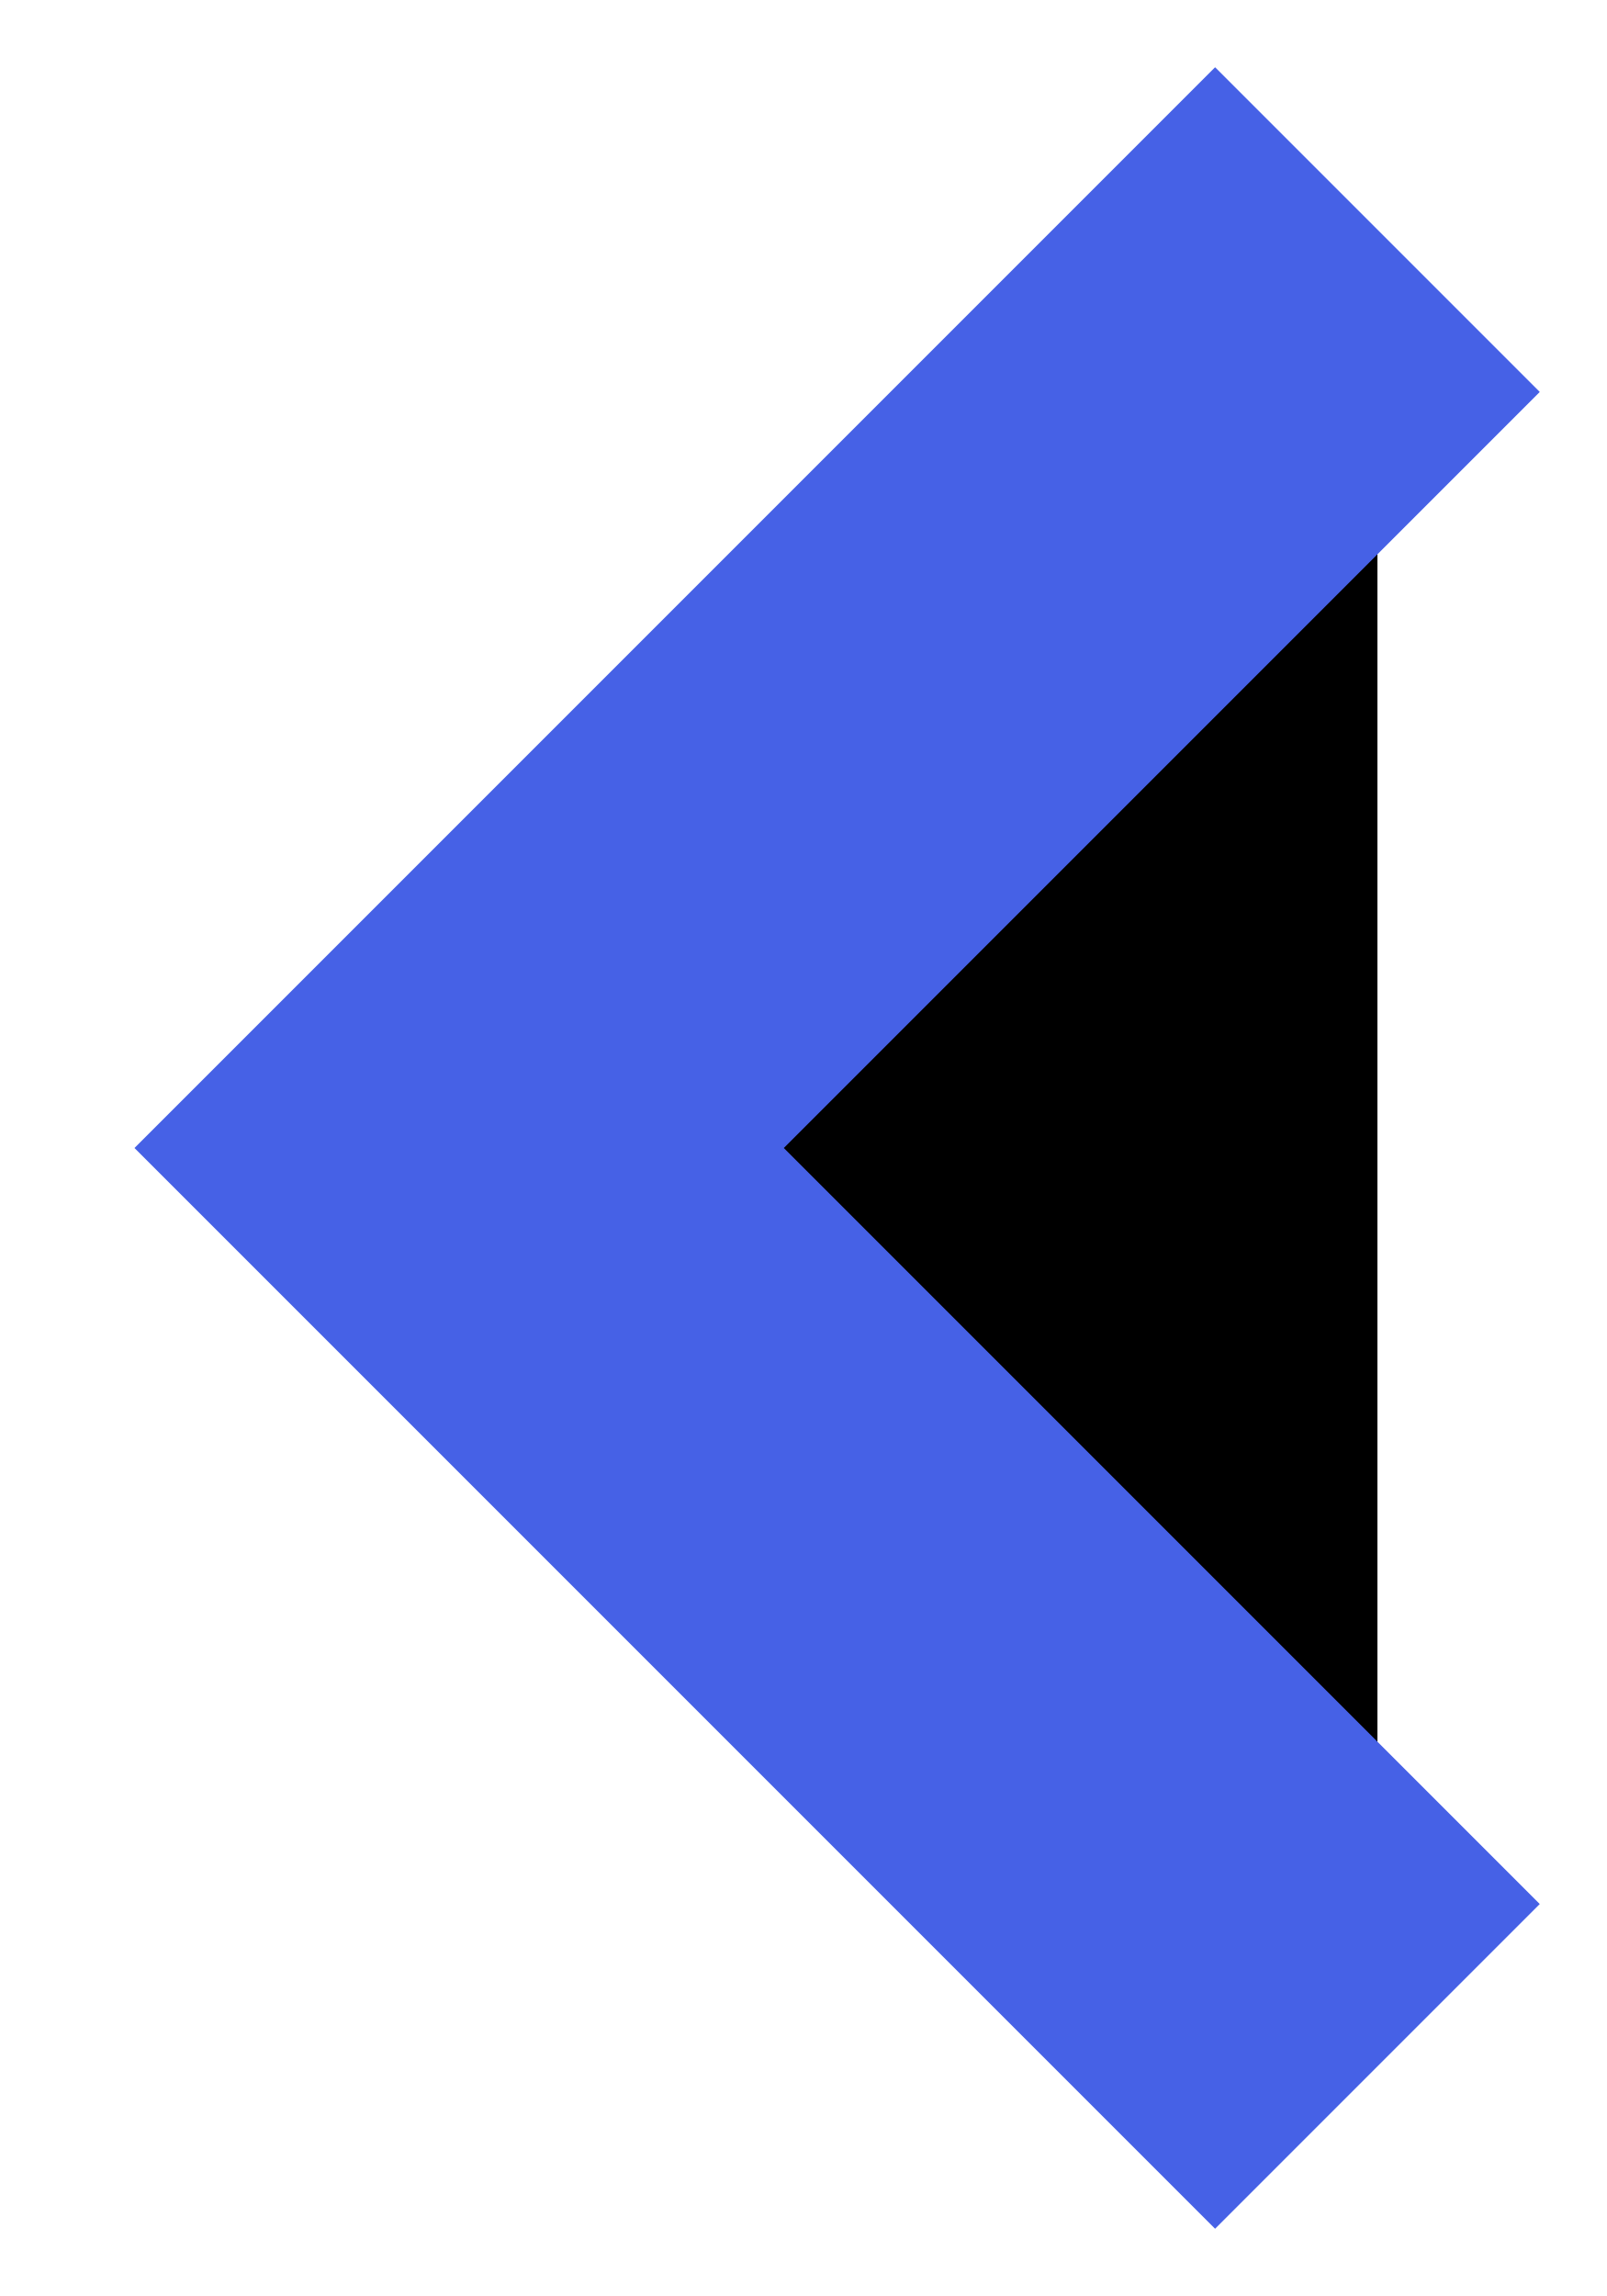
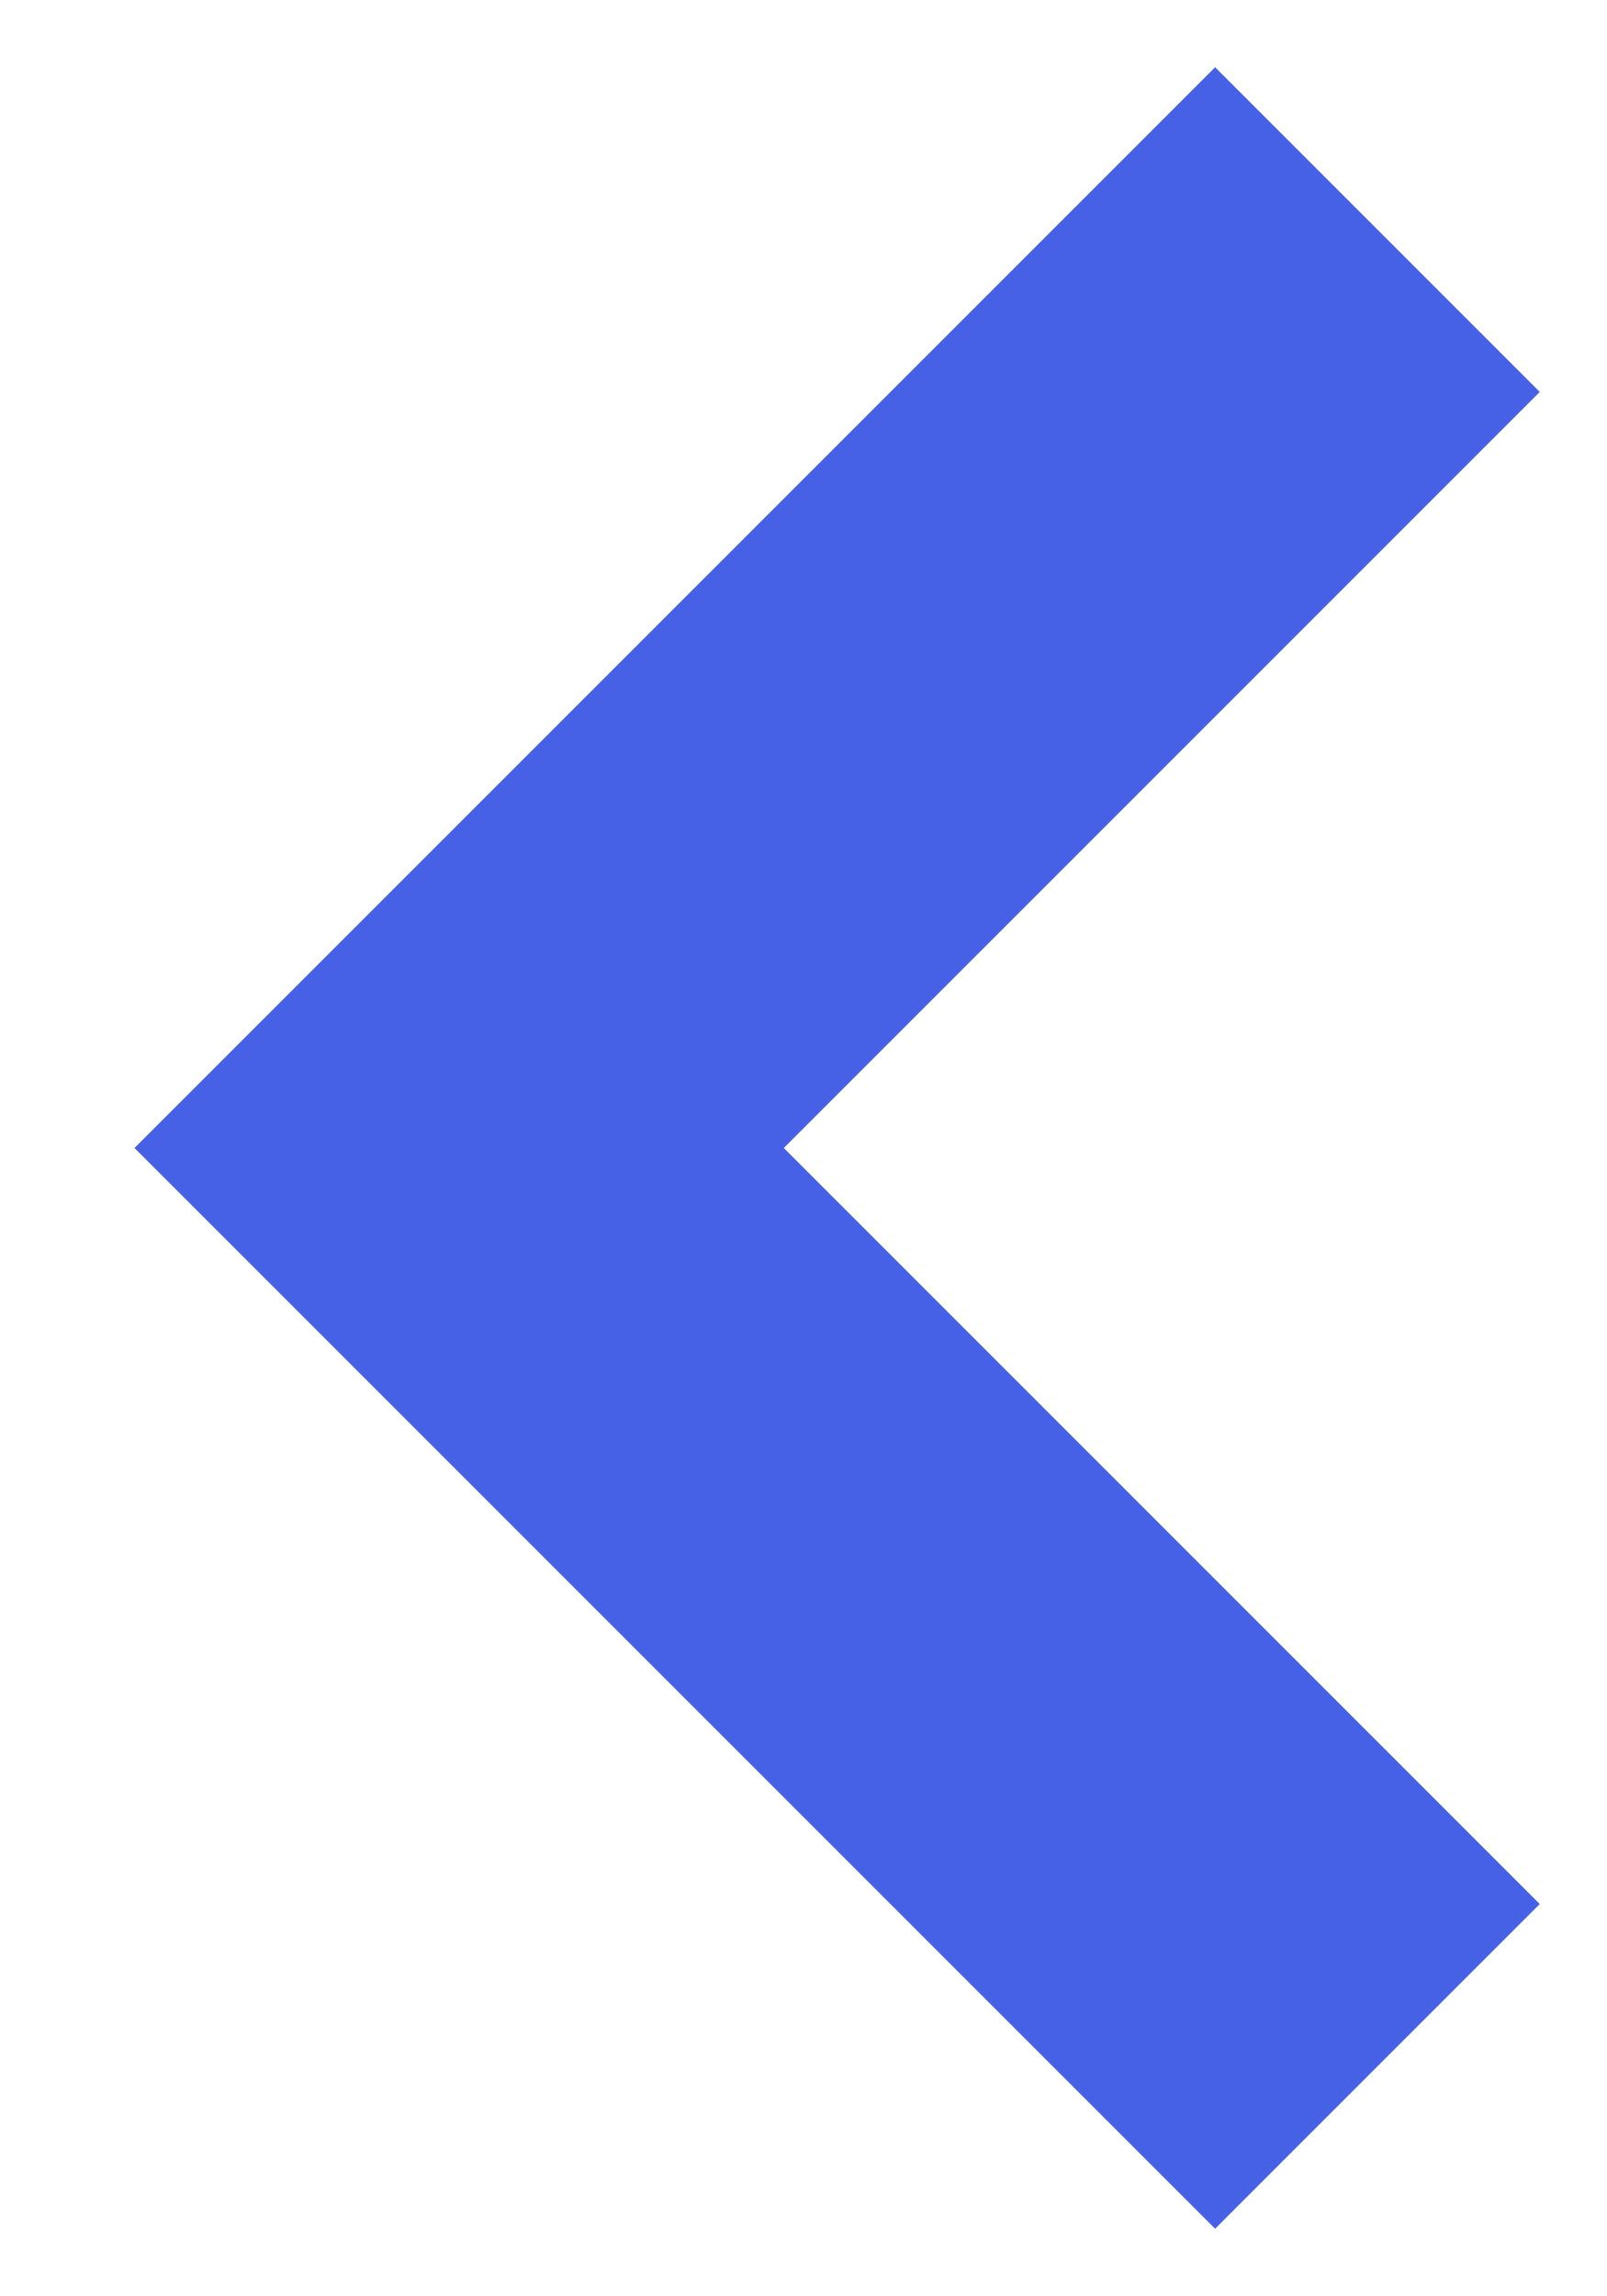
<svg xmlns="http://www.w3.org/2000/svg" width="7" height="10">
-   <path d="M6 9L2 5l4-4" stroke="#4661E6" stroke-width="2" fill="" fill-rule="evenodd" />
+   <path d="M6 9L2 5l4-4" stroke="#4661E6" stroke-width="2" fill="transparent" fill-rule="evenodd" />
</svg>
